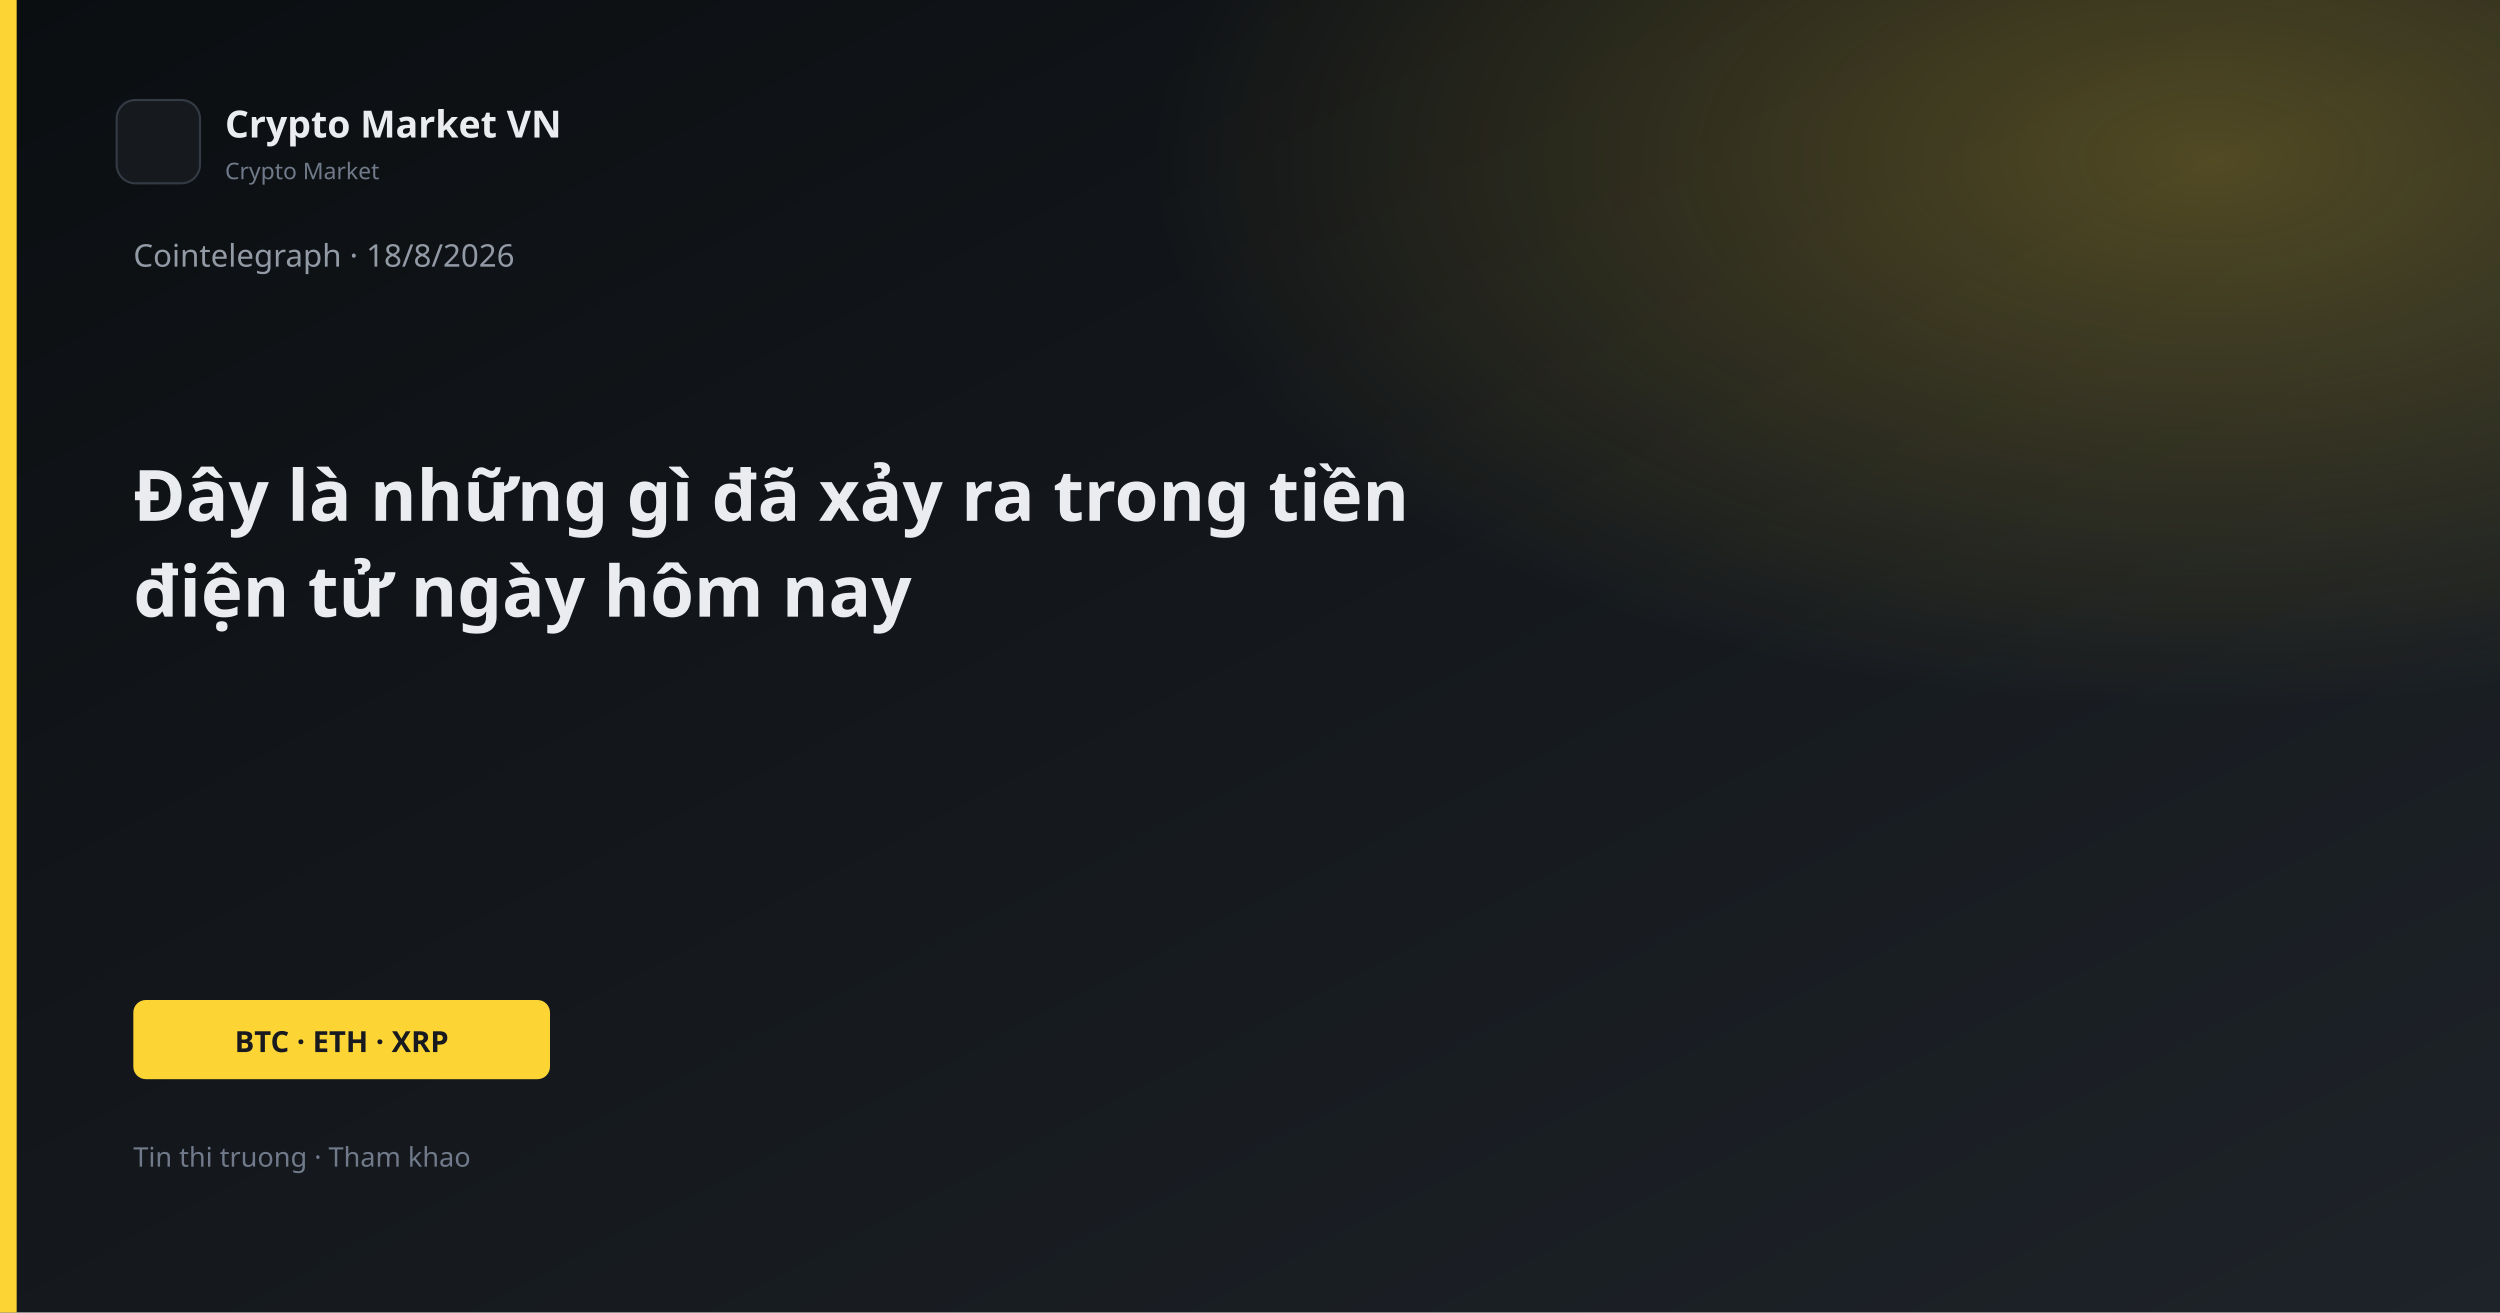
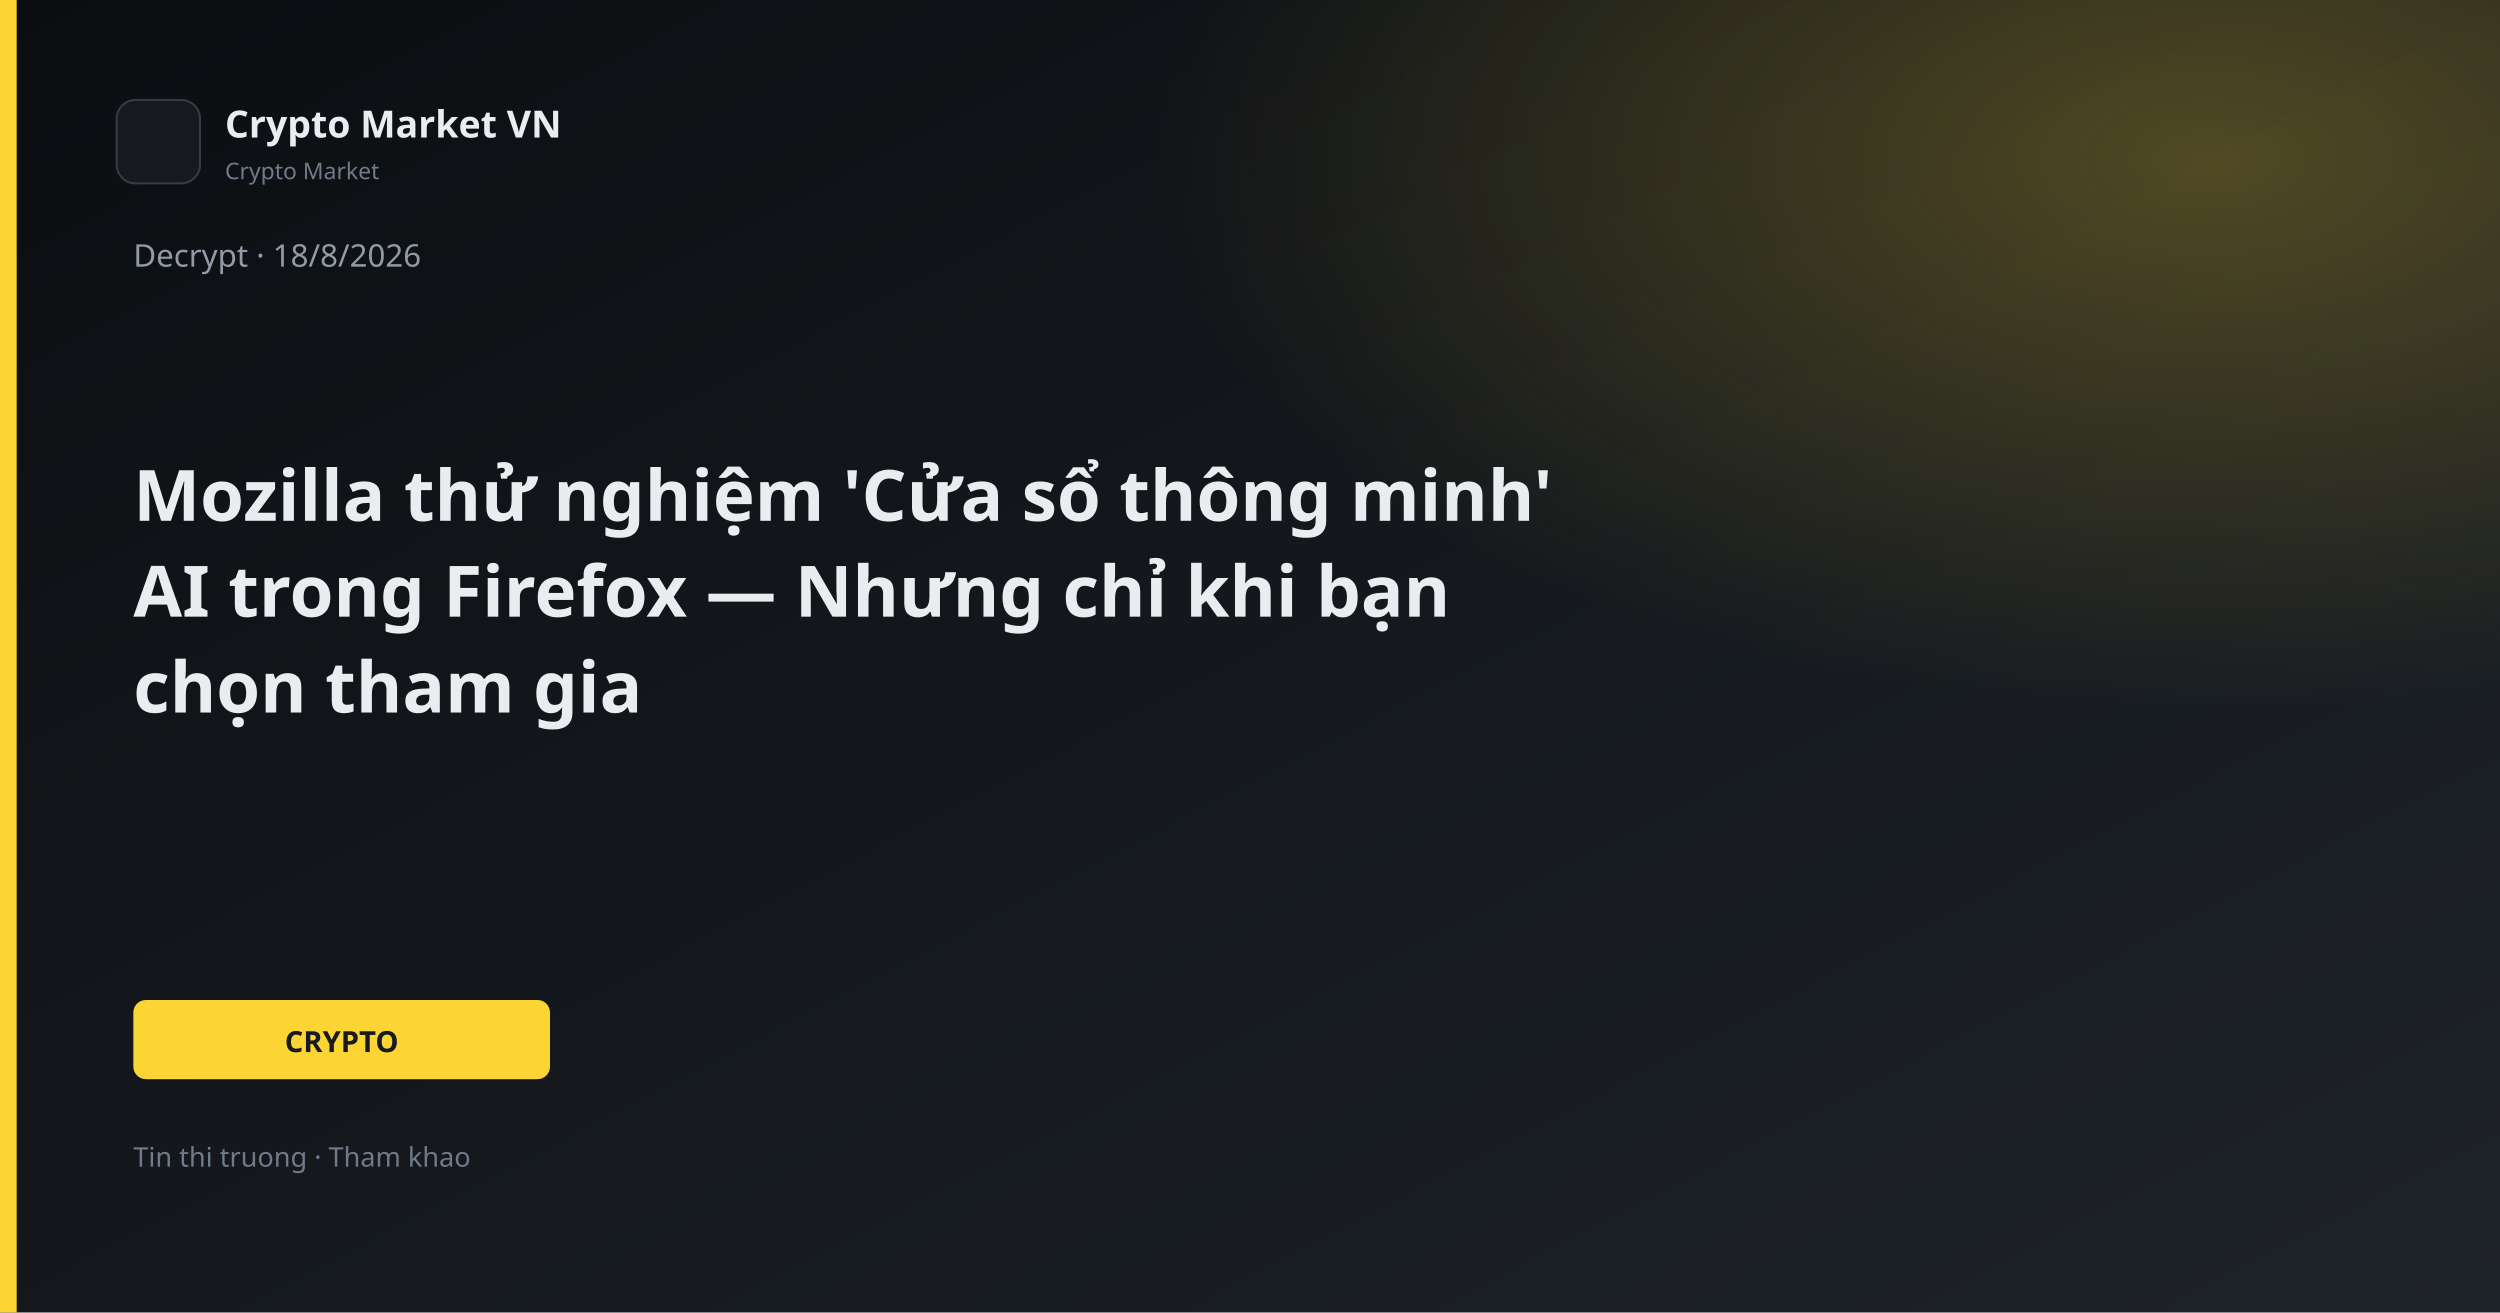
<svg xmlns="http://www.w3.org/2000/svg" width="1200" height="630" viewBox="0 0 1200 630">
  <defs>
    <linearGradient id="bg" x1="0" y1="0" x2="1" y2="1">
      <stop offset="0%" stop-color="#0B0E11" />
      <stop offset="100%" stop-color="#1E2329" />
    </linearGradient>
    <linearGradient id="gold" x1="0" y1="0" x2="1" y2="1">
      <stop stop-color="#FCD535" />
      <stop offset="1" stop-color="#F0B90B" />
    </linearGradient>
    <radialGradient id="glow" cx="88%" cy="12%" r="42%">
      <stop offset="0%" stop-color="#FCD535" stop-opacity="0.26" />
      <stop offset="100%" stop-color="#FCD535" stop-opacity="0" />
    </radialGradient>
  </defs>
  <rect width="1200" height="630" fill="url(#bg)" />
  <rect width="1200" height="630" fill="url(#glow)" />
  <rect x="0" y="0" width="8" height="630" fill="#FCD535" />
  <rect x="56" y="48" width="40" height="40" rx="9" fill="#161A1F" stroke="#343B44" />
  <text x="108" y="66" fill="#EAECEF" font-family="Segoe UI, system-ui, sans-serif" font-size="18" font-weight="600">Crypto Market VN</text>
  <text x="108" y="86" fill="#707A8A" font-family="Segoe UI, system-ui, sans-serif" font-size="11">Crypto Market</text>
-   <text x="64" y="128" fill="#929AA5" font-family="Segoe UI, system-ui, sans-serif" font-size="15">Cointelegraph · 18/8/2026</text>
-   <text x="64" y="250" fill="#EAECEF" font-family="Segoe UI, system-ui, sans-serif" font-size="34" font-weight="700">Đây là những gì đã xảy ra trong tiền</text>
-   <text x="64" y="296" fill="#EAECEF" font-family="Segoe UI, system-ui, sans-serif" font-size="34" font-weight="700">điện tử ngày hôm nay</text>
+   <text x="64" y="128" fill="#929AA5" font-family="Segoe UI, system-ui, sans-serif" font-size="15">Decrypt · 18/8/2026</text>
+   <text x="64" y="250" fill="#EAECEF" font-family="Segoe UI, system-ui, sans-serif" font-size="34" font-weight="700">Mozilla thử nghiệm 'Cửa sổ thông minh'</text>
+   <text x="64" y="296" fill="#EAECEF" font-family="Segoe UI, system-ui, sans-serif" font-size="34" font-weight="700">AI trong Firefox — Nhưng chỉ khi bạn</text>
+   <text x="64" y="342" fill="#EAECEF" font-family="Segoe UI, system-ui, sans-serif" font-size="34" font-weight="700">chọn tham gia</text>
  <rect x="64" y="480" width="200" height="38" rx="6" fill="#FCD535" />
-   <text x="164" y="505" text-anchor="middle" fill="#181A20" font-family="Segoe UI, system-ui, sans-serif" font-size="14" font-weight="700">BTC · ETH · XRP</text>
+   <text x="164" y="505" text-anchor="middle" fill="#181A20" font-family="Segoe UI, system-ui, sans-serif" font-size="14" font-weight="700">CRYPTO</text>
  <text x="64" y="560" fill="#707A8A" font-family="Segoe UI, system-ui, sans-serif" font-size="13">Tin thi truong · Tham khao</text>
</svg>
